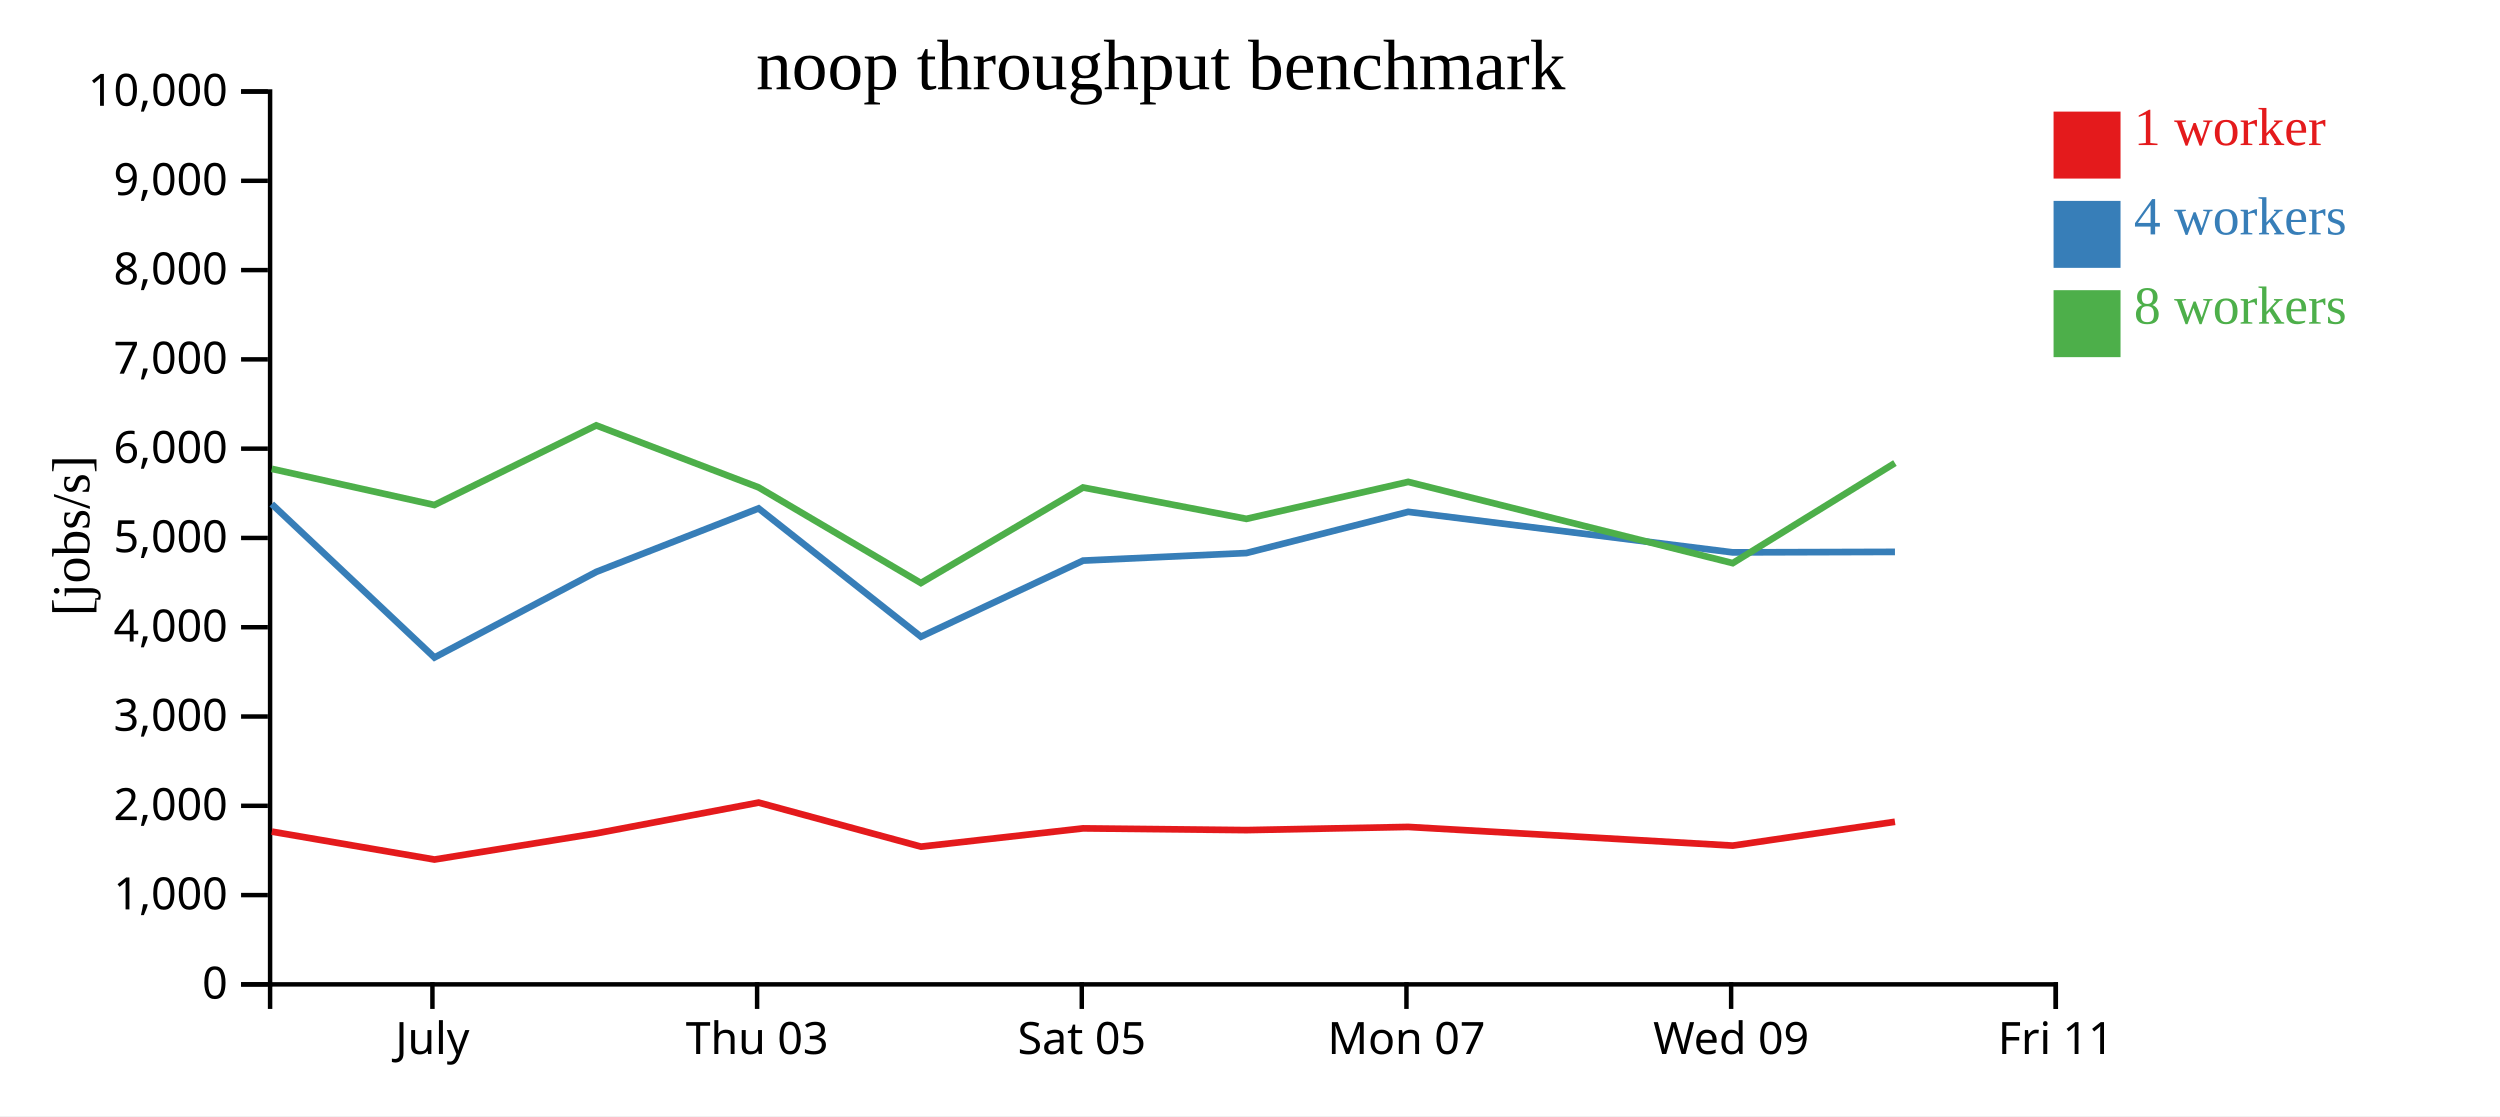
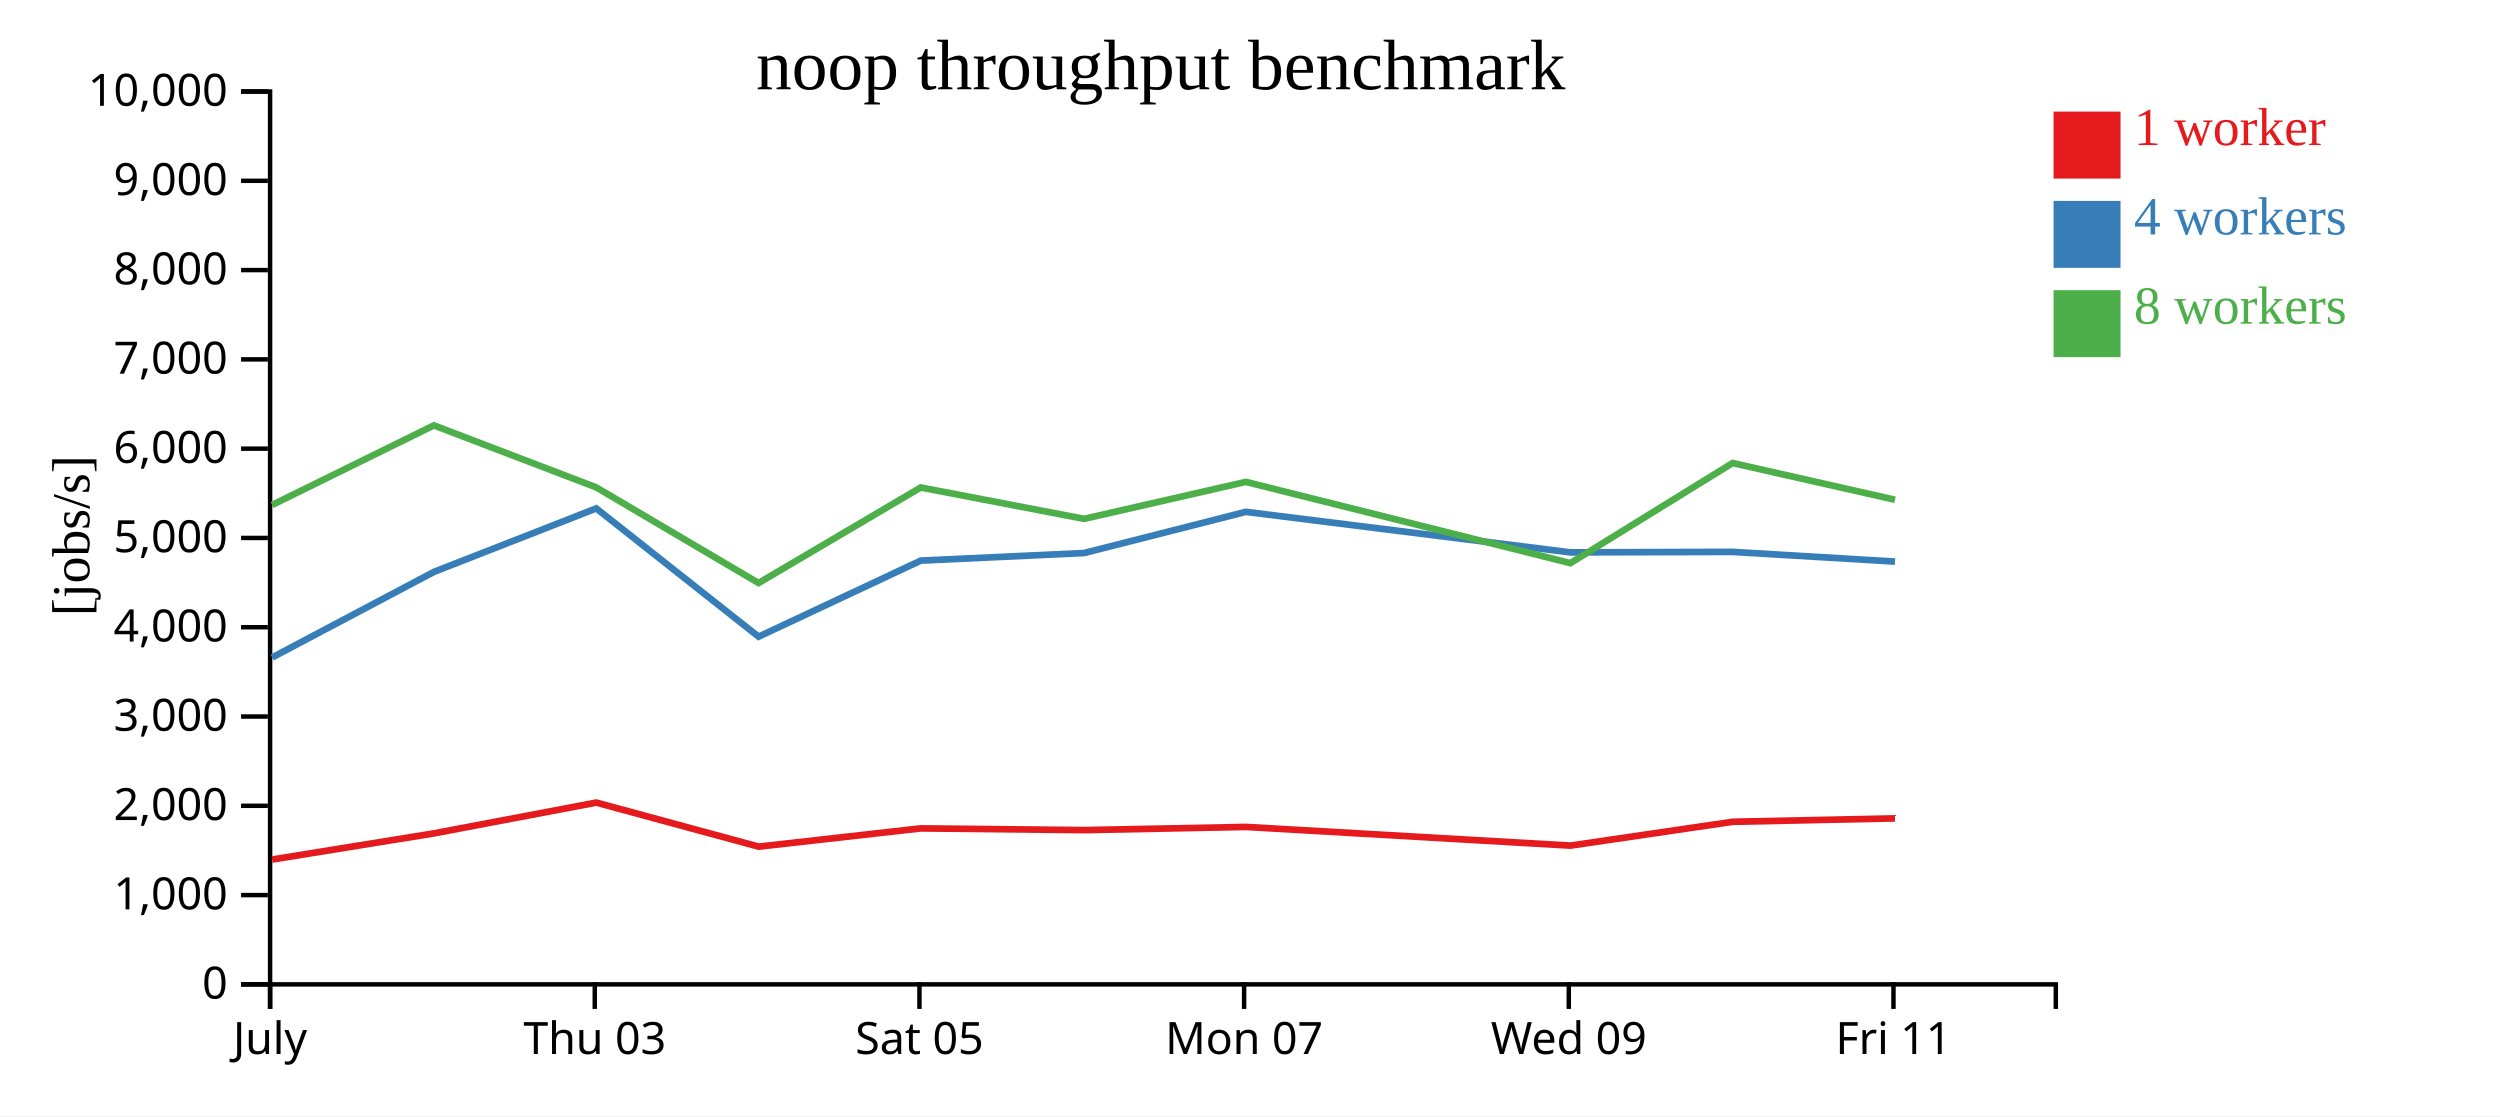
<svg xmlns="http://www.w3.org/2000/svg" width="560" height="250">
  <rect width="100%" height="100%" fill="white" />
  <g transform="translate(60,20)">
    <g transform="translate(0,200)" fill="none" font-size="10" font-family="sans-serif" text-anchor="middle">
      <path class="domain" stroke="currentColor" d="M0.5,6V0.5H400.5V6" />
-       <g class="tick" opacity="1" transform="translate(36.86364,0)">
+       <g class="tick" opacity="1" transform="translate(0.5,0)">
        <line stroke="currentColor" y2="6" />
        <text fill="currentColor" y="9" dy="0.71em">July</text>
      </g>
-       <g class="tick" opacity="1" transform="translate(109.5909,0)">
+       <g class="tick" opacity="1" transform="translate(73.22727,0)">
        <line stroke="currentColor" y2="6" />
        <text fill="currentColor" y="9" dy="0.71em">Thu 03</text>
      </g>
-       <g class="tick" opacity="1" transform="translate(182.3182,0)">
+       <g class="tick" opacity="1" transform="translate(145.9545,0)">
        <line stroke="currentColor" y2="6" />
        <text fill="currentColor" y="9" dy="0.71em">Sat 05</text>
      </g>
-       <g class="tick" opacity="1" transform="translate(255.0455,0)">
+       <g class="tick" opacity="1" transform="translate(218.6818,0)">
        <line stroke="currentColor" y2="6" />
        <text fill="currentColor" y="9" dy="0.71em">Mon 07</text>
      </g>
-       <g class="tick" opacity="1" transform="translate(327.7727,0)">
+       <g class="tick" opacity="1" transform="translate(291.4091,0)">
        <line stroke="currentColor" y2="6" />
        <text fill="currentColor" y="9" dy="0.71em">Wed 09</text>
      </g>
-       <g class="tick" opacity="1" transform="translate(400.5,0)">
+       <g class="tick" opacity="1" transform="translate(364.1364,0)">
        <line stroke="currentColor" y2="6" />
        <text fill="currentColor" y="9" dy="0.71em">Fri 11</text>
      </g>
    </g>
    <g fill="none" font-size="10" font-family="sans-serif" text-anchor="end">
      <path class="domain" stroke="currentColor" d="M-6,200.5H0.5V0.5H-6" />
      <g class="tick" opacity="1" transform="translate(0,200.5)">
        <line stroke="currentColor" x2="-6" />
        <text fill="currentColor" x="-9" dy="0.32em">0</text>
      </g>
      <g class="tick" opacity="1" transform="translate(0,180.5)">
        <line stroke="currentColor" x2="-6" />
        <text fill="currentColor" x="-9" dy="0.32em">1,000</text>
      </g>
      <g class="tick" opacity="1" transform="translate(0,160.5)">
        <line stroke="currentColor" x2="-6" />
        <text fill="currentColor" x="-9" dy="0.32em">2,000</text>
      </g>
      <g class="tick" opacity="1" transform="translate(0,140.5)">
        <line stroke="currentColor" x2="-6" />
        <text fill="currentColor" x="-9" dy="0.32em">3,000</text>
      </g>
      <g class="tick" opacity="1" transform="translate(0,120.5)">
        <line stroke="currentColor" x2="-6" />
        <text fill="currentColor" x="-9" dy="0.32em">4,000</text>
      </g>
      <g class="tick" opacity="1" transform="translate(0,100.5)">
        <line stroke="currentColor" x2="-6" />
        <text fill="currentColor" x="-9" dy="0.32em">5,000</text>
      </g>
      <g class="tick" opacity="1" transform="translate(0,80.5)">
        <line stroke="currentColor" x2="-6" />
        <text fill="currentColor" x="-9" dy="0.32em">6,000</text>
      </g>
      <g class="tick" opacity="1" transform="translate(0,60.5)">
        <line stroke="currentColor" x2="-6" />
        <text fill="currentColor" x="-9" dy="0.32em">7,000</text>
      </g>
      <g class="tick" opacity="1" transform="translate(0,40.5)">
        <line stroke="currentColor" x2="-6" />
        <text fill="currentColor" x="-9" dy="0.32em">8,000</text>
      </g>
      <g class="tick" opacity="1" transform="translate(0,20.5)">
        <line stroke="currentColor" x2="-6" />
        <text fill="currentColor" x="-9" dy="0.32em">9,000</text>
      </g>
      <g class="tick" opacity="1" transform="translate(0,0.5)">
        <line stroke="currentColor" x2="-6" />
        <text fill="currentColor" x="-9" dy="0.32em">10,000</text>
      </g>
    </g>
    <text text-anchor="middle" style="font-size: 12px" transform="rotate(-90)" y="-40" x="-100">[jobs/s]</text>
    <text text-anchor="middle" style="font-size: 16px" y="0" x="200">noop throughput benchmark</text>
-     <path class="line" fill="none" stroke="#e41a1c" stroke-width="1.5" d="M0.884,166.282L37.314,172.535L73.564,166.677L109.929,159.778L146.293,169.648L182.61,165.556L219.2,165.945L255.443,165.233L328.132,169.417L364.474,164.08" />
-     <path class="line" fill="none" stroke="#377eb8" stroke-width="1.5" d="M0.874,92.906L37.314,127.278L73.554,108.107L109.923,93.883L146.285,122.618L182.605,105.578L219.193,103.88L255.436,94.655L328.123,103.733L364.47,103.623" />
-     <path class="line" fill="none" stroke="#4daf4a" stroke-width="1.5" d="M0.873,85.021L37.3,93.118L73.548,75.286L109.923,89.176L146.276,110.599L182.6,89.199L219.192,96.224L255.434,87.941L328.126,106.141L364.464,83.721" />
+     <path class="line" fill="none" stroke="#e41a1c" stroke-width="1.5" d="M0.951,172.535L37.201,166.677L73.565,159.778L109.929,169.648L146.246,165.556L182.836,165.945L219.08,165.233L291.768,169.417L328.111,164.08L364.483,163.312" />
+     <path class="line" fill="none" stroke="#377eb8" stroke-width="1.5" d="M0.95,127.278L37.19,108.107L73.559,93.883L109.922,122.618L146.242,105.578L182.829,103.88L219.072,94.655L291.759,103.733L328.106,103.623L364.48,105.794" />
+     <path class="line" fill="none" stroke="#4daf4a" stroke-width="1.5" d="M0.936,93.118L37.184,75.286L73.559,89.176L109.913,110.599L146.237,89.199L182.828,96.224L219.07,87.941L291.763,106.141L328.1,83.721L364.476,91.944" />
    <rect class="dot" x="400" y="5" width="15" height="15" style="fill: #e41a1c;" />
    <rect class="dot" x="400" y="25" width="15" height="15" style="fill: #377eb8;" />
    <rect class="dot" x="400" y="45" width="15" height="15" style="fill: #4daf4a;" />
    <text class="label" x="418" y="12.5" style="fill: #e41a1c; alignment-baseline: middle;" text-anchor="left">1 worker</text>
    <text class="label" x="418" y="32.5" style="fill: #377eb8; alignment-baseline: middle;" text-anchor="left">4 workers</text>
    <text class="label" x="418" y="52.5" style="fill: #4daf4a; alignment-baseline: middle;" text-anchor="left">8 workers</text>
  </g>
</svg>
